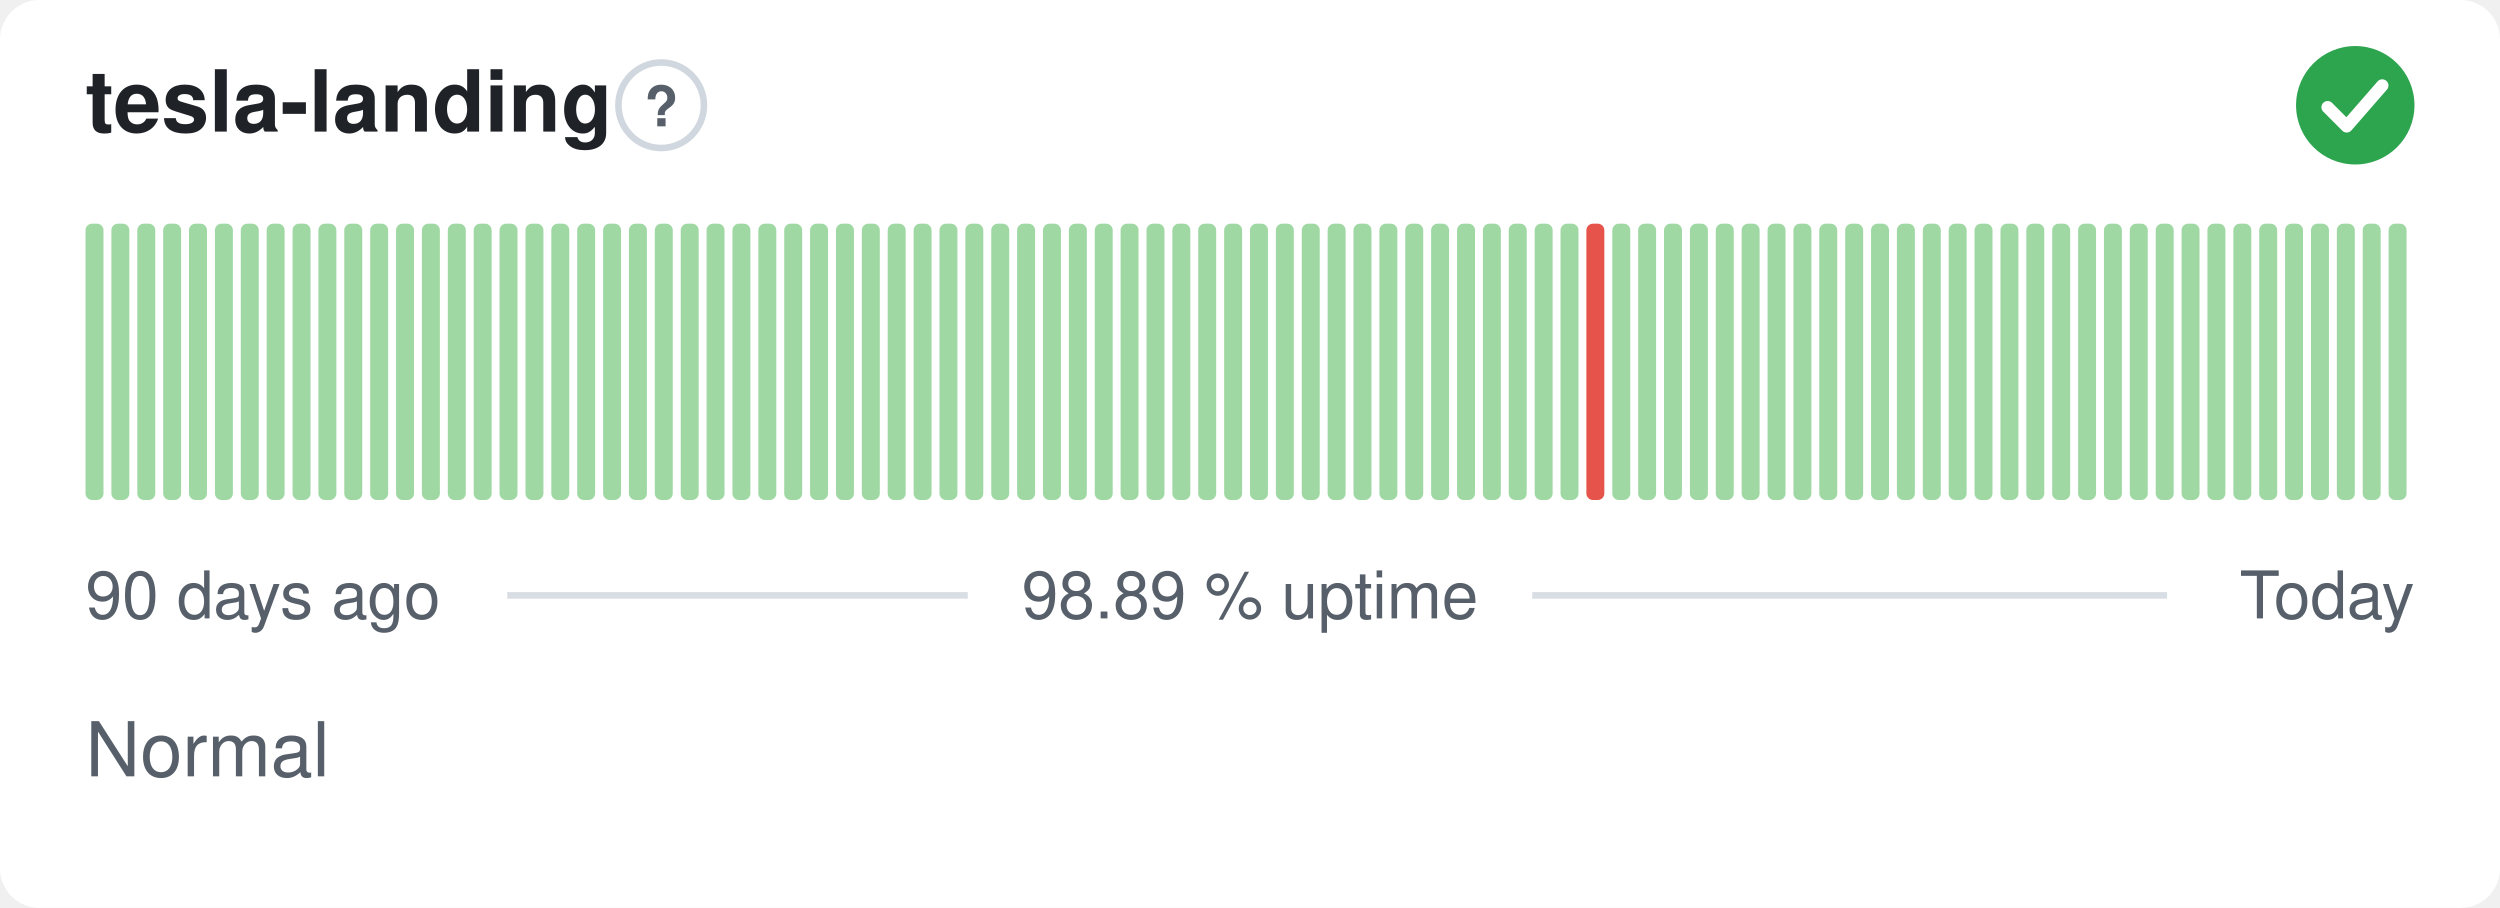
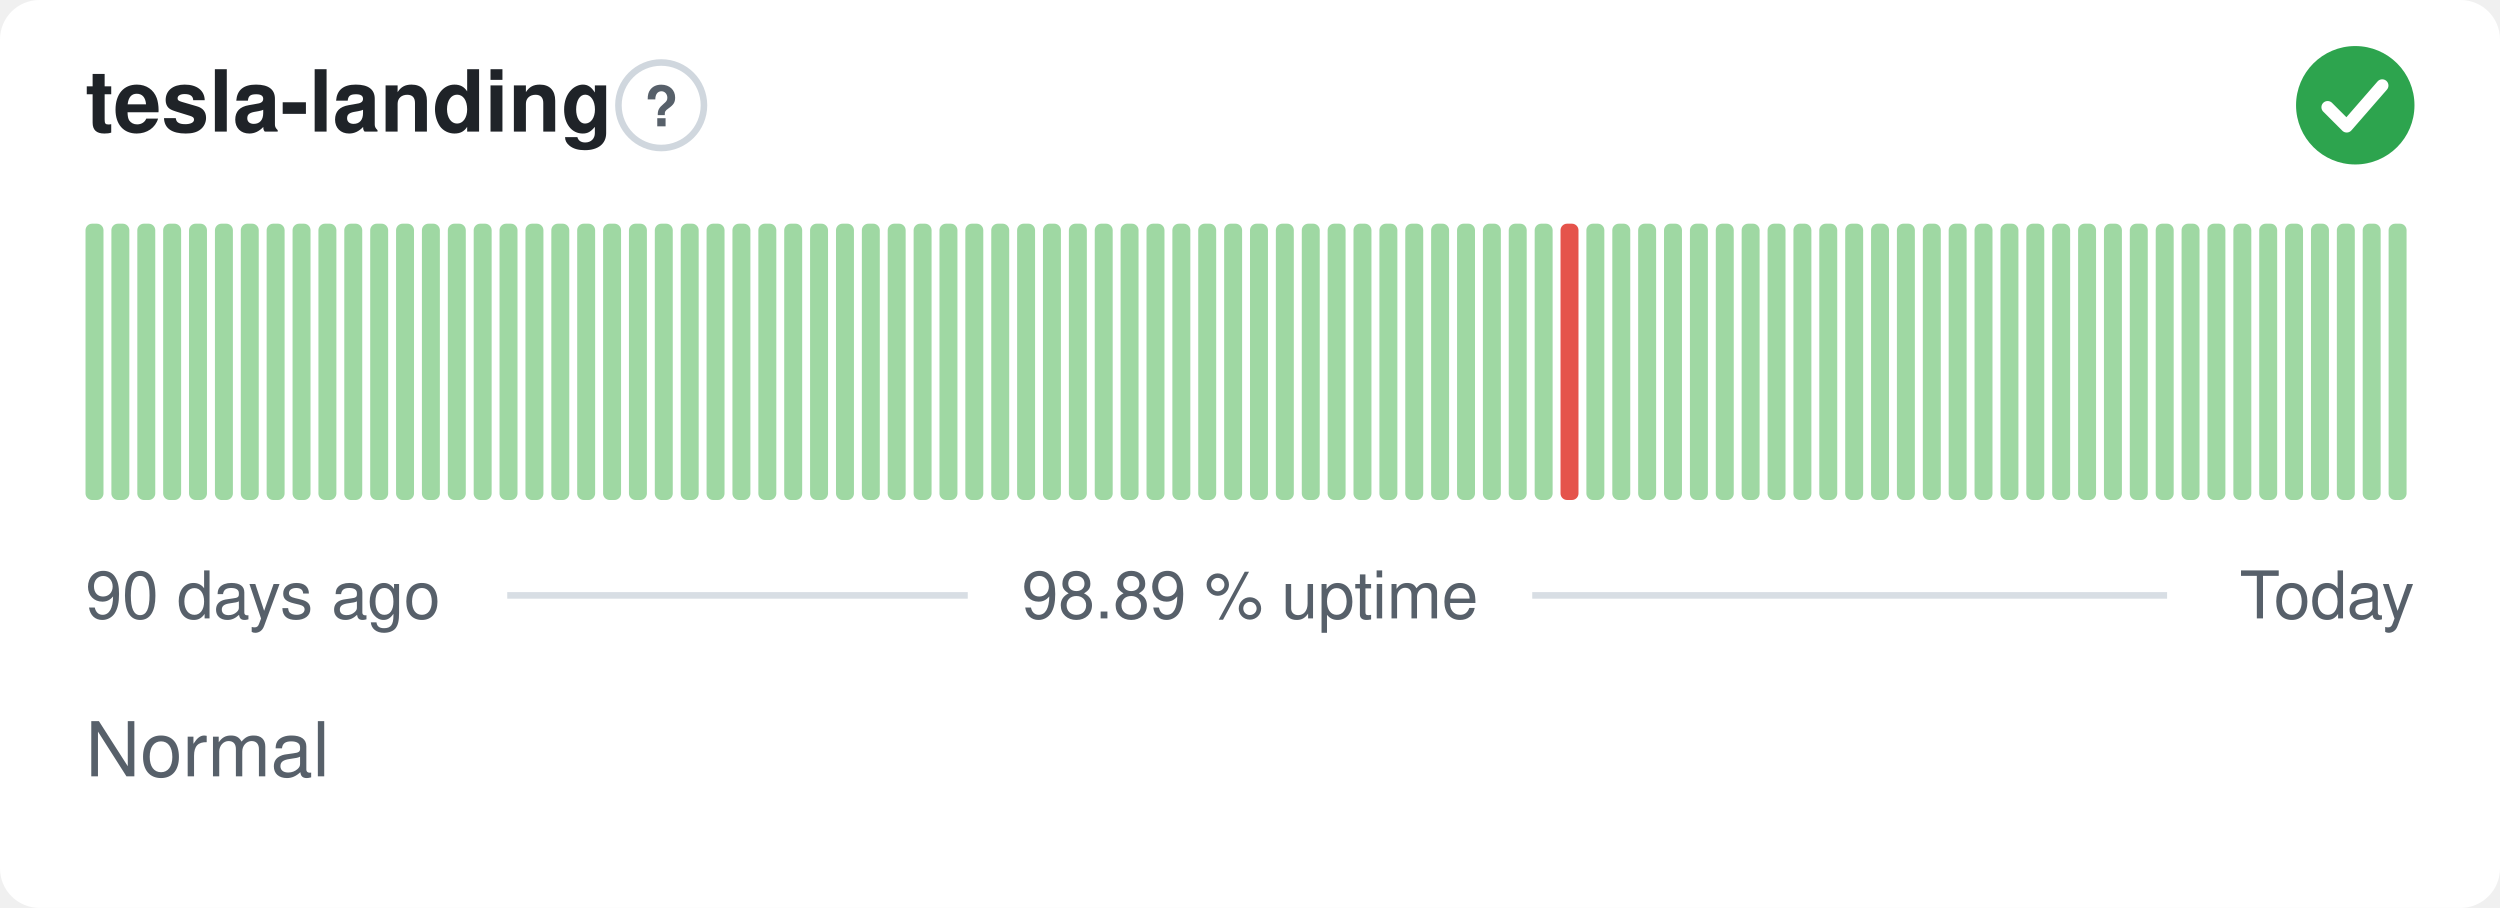
<svg xmlns="http://www.w3.org/2000/svg" width="380" height="138" viewBox="0 0 380 138" role="img" aria-label="tesla-landing: Normal, 98.89 % uptime over the last 90 days" font-family="-apple-system,BlinkMacSystemFont,'Segoe UI',Helvetica,Arial,sans-serif">
  <style>
    @media (prefers-color-scheme: dark) {
      .bg { fill: #0d1117 }
      .title { fill: #e6edf3 }
      .muted { fill: #8b949e }
      .hint { stroke: #30363d }
      .rule { stroke: #30363d }
      .nodata { fill: #21262d }
    }
  </style>
  <rect class="bg" width="380" height="138" rx="6" fill="#ffffff" />
  <text class="title" x="13" y="20" font-size="13" font-weight="600" fill="#1f2328">tesla-landing</text>
  <circle class="hint" cx="100.5" cy="16" r="6.5" fill="none" stroke="#d0d7de" stroke-width="1" />
  <text class="muted" x="100.5" y="19.2" text-anchor="middle" font-size="8.5" font-weight="700" fill="#57606a">?</text>
  <circle cx="358" cy="16" r="9" fill="#2da44e" />
  <path d="M353.80 16.30l2.90 2.90 5.40 -6.20" fill="none" stroke="#fff" stroke-width="1.89" stroke-linecap="round" stroke-linejoin="round" />
  <rect x="13.00" y="34.00" width="2.73" height="42.00" rx="1" fill="#9fd8a3" />
  <rect x="16.93" y="34.00" width="2.73" height="42.00" rx="1" fill="#9fd8a3" />
  <rect x="20.87" y="34.00" width="2.73" height="42.00" rx="1" fill="#9fd8a3" />
  <rect x="24.80" y="34.00" width="2.73" height="42.00" rx="1" fill="#9fd8a3" />
  <rect x="28.73" y="34.00" width="2.73" height="42.00" rx="1" fill="#9fd8a3" />
  <rect x="32.67" y="34.00" width="2.73" height="42.00" rx="1" fill="#9fd8a3" />
  <rect x="36.60" y="34.00" width="2.73" height="42.00" rx="1" fill="#9fd8a3" />
  <rect x="40.53" y="34.00" width="2.73" height="42.00" rx="1" fill="#9fd8a3" />
  <rect x="44.47" y="34.00" width="2.73" height="42.00" rx="1" fill="#9fd8a3" />
  <rect x="48.40" y="34.00" width="2.73" height="42.00" rx="1" fill="#9fd8a3" />
  <rect x="52.33" y="34.00" width="2.73" height="42.00" rx="1" fill="#9fd8a3" />
  <rect x="56.27" y="34.00" width="2.73" height="42.00" rx="1" fill="#9fd8a3" />
  <rect x="60.20" y="34.00" width="2.73" height="42.00" rx="1" fill="#9fd8a3" />
  <rect x="64.13" y="34.00" width="2.73" height="42.00" rx="1" fill="#9fd8a3" />
  <rect x="68.07" y="34.00" width="2.73" height="42.00" rx="1" fill="#9fd8a3" />
  <rect x="72.00" y="34.00" width="2.73" height="42.00" rx="1" fill="#9fd8a3" />
  <rect x="75.93" y="34.00" width="2.73" height="42.00" rx="1" fill="#9fd8a3" />
  <rect x="79.87" y="34.00" width="2.73" height="42.00" rx="1" fill="#9fd8a3" />
  <rect x="83.80" y="34.00" width="2.73" height="42.00" rx="1" fill="#9fd8a3" />
  <rect x="87.73" y="34.00" width="2.73" height="42.00" rx="1" fill="#9fd8a3" />
  <rect x="91.67" y="34.00" width="2.73" height="42.00" rx="1" fill="#9fd8a3" />
  <rect x="95.60" y="34.00" width="2.73" height="42.00" rx="1" fill="#9fd8a3" />
  <rect x="99.53" y="34.00" width="2.73" height="42.00" rx="1" fill="#9fd8a3" />
  <rect x="103.47" y="34.00" width="2.73" height="42.00" rx="1" fill="#9fd8a3" />
  <rect x="107.40" y="34.00" width="2.73" height="42.00" rx="1" fill="#9fd8a3" />
  <rect x="111.33" y="34.00" width="2.73" height="42.00" rx="1" fill="#9fd8a3" />
  <rect x="115.27" y="34.00" width="2.73" height="42.00" rx="1" fill="#9fd8a3" />
  <rect x="119.20" y="34.00" width="2.73" height="42.00" rx="1" fill="#9fd8a3" />
  <rect x="123.13" y="34.00" width="2.73" height="42.00" rx="1" fill="#9fd8a3" />
  <rect x="127.07" y="34.00" width="2.73" height="42.00" rx="1" fill="#9fd8a3" />
  <rect x="131.00" y="34.00" width="2.73" height="42.00" rx="1" fill="#9fd8a3" />
  <rect x="134.93" y="34.00" width="2.73" height="42.00" rx="1" fill="#9fd8a3" />
  <rect x="138.87" y="34.00" width="2.73" height="42.00" rx="1" fill="#9fd8a3" />
  <rect x="142.80" y="34.00" width="2.73" height="42.00" rx="1" fill="#9fd8a3" />
  <rect x="146.73" y="34.00" width="2.73" height="42.00" rx="1" fill="#9fd8a3" />
  <rect x="150.67" y="34.00" width="2.73" height="42.00" rx="1" fill="#9fd8a3" />
  <rect x="154.60" y="34.00" width="2.73" height="42.00" rx="1" fill="#9fd8a3" />
  <rect x="158.53" y="34.00" width="2.73" height="42.00" rx="1" fill="#9fd8a3" />
  <rect x="162.47" y="34.00" width="2.73" height="42.00" rx="1" fill="#9fd8a3" />
  <rect x="166.40" y="34.00" width="2.73" height="42.00" rx="1" fill="#9fd8a3" />
  <rect x="170.33" y="34.00" width="2.73" height="42.00" rx="1" fill="#9fd8a3" />
  <rect x="174.27" y="34.00" width="2.73" height="42.00" rx="1" fill="#9fd8a3" />
  <rect x="178.20" y="34.00" width="2.73" height="42.00" rx="1" fill="#9fd8a3" />
  <rect x="182.13" y="34.00" width="2.73" height="42.00" rx="1" fill="#9fd8a3" />
  <rect x="186.07" y="34.00" width="2.73" height="42.00" rx="1" fill="#9fd8a3" />
  <rect x="190.00" y="34.00" width="2.73" height="42.00" rx="1" fill="#9fd8a3" />
  <rect x="193.93" y="34.00" width="2.73" height="42.00" rx="1" fill="#9fd8a3" />
  <rect x="197.87" y="34.00" width="2.73" height="42.00" rx="1" fill="#9fd8a3" />
  <rect x="201.80" y="34.00" width="2.73" height="42.00" rx="1" fill="#9fd8a3" />
  <rect x="205.73" y="34.00" width="2.73" height="42.00" rx="1" fill="#9fd8a3" />
  <rect x="209.67" y="34.00" width="2.73" height="42.00" rx="1" fill="#9fd8a3" />
  <rect x="213.60" y="34.00" width="2.73" height="42.00" rx="1" fill="#9fd8a3" />
  <rect x="217.53" y="34.00" width="2.73" height="42.00" rx="1" fill="#9fd8a3" />
  <rect x="221.47" y="34.00" width="2.73" height="42.00" rx="1" fill="#9fd8a3" />
  <rect x="225.40" y="34.00" width="2.73" height="42.00" rx="1" fill="#9fd8a3" />
  <rect x="229.33" y="34.00" width="2.73" height="42.00" rx="1" fill="#9fd8a3" />
  <rect x="233.27" y="34.00" width="2.73" height="42.00" rx="1" fill="#9fd8a3" />
-   <rect x="237.20" y="34.00" width="2.73" height="42.00" rx="1" fill="#9fd8a3" />
-   <rect x="241.13" y="34.00" width="2.73" height="42.00" rx="1" fill="#e5534b" />
+   <rect x="237.20" y="34.00" width="2.73" height="42.00" rx="1" fill="#e5534b" />
+   <rect x="241.13" y="34.00" width="2.73" height="42.00" rx="1" fill="#9fd8a3" />
  <rect x="245.07" y="34.00" width="2.73" height="42.00" rx="1" fill="#9fd8a3" />
  <rect x="249.00" y="34.00" width="2.73" height="42.00" rx="1" fill="#9fd8a3" />
  <rect x="252.93" y="34.00" width="2.73" height="42.00" rx="1" fill="#9fd8a3" />
  <rect x="256.87" y="34.00" width="2.73" height="42.00" rx="1" fill="#9fd8a3" />
  <rect x="260.80" y="34.00" width="2.73" height="42.00" rx="1" fill="#9fd8a3" />
  <rect x="264.73" y="34.00" width="2.73" height="42.00" rx="1" fill="#9fd8a3" />
  <rect x="268.67" y="34.00" width="2.73" height="42.00" rx="1" fill="#9fd8a3" />
  <rect x="272.60" y="34.00" width="2.73" height="42.00" rx="1" fill="#9fd8a3" />
  <rect x="276.53" y="34.00" width="2.73" height="42.00" rx="1" fill="#9fd8a3" />
  <rect x="280.47" y="34.00" width="2.73" height="42.00" rx="1" fill="#9fd8a3" />
  <rect x="284.40" y="34.00" width="2.73" height="42.00" rx="1" fill="#9fd8a3" />
  <rect x="288.33" y="34.00" width="2.73" height="42.00" rx="1" fill="#9fd8a3" />
  <rect x="292.27" y="34.00" width="2.73" height="42.00" rx="1" fill="#9fd8a3" />
  <rect x="296.20" y="34.00" width="2.73" height="42.00" rx="1" fill="#9fd8a3" />
  <rect x="300.13" y="34.00" width="2.73" height="42.00" rx="1" fill="#9fd8a3" />
  <rect x="304.07" y="34.00" width="2.73" height="42.00" rx="1" fill="#9fd8a3" />
  <rect x="308.00" y="34.00" width="2.73" height="42.00" rx="1" fill="#9fd8a3" />
  <rect x="311.93" y="34.00" width="2.73" height="42.00" rx="1" fill="#9fd8a3" />
  <rect x="315.87" y="34.00" width="2.73" height="42.00" rx="1" fill="#9fd8a3" />
  <rect x="319.80" y="34.00" width="2.73" height="42.00" rx="1" fill="#9fd8a3" />
  <rect x="323.73" y="34.00" width="2.73" height="42.00" rx="1" fill="#9fd8a3" />
  <rect x="327.67" y="34.00" width="2.73" height="42.00" rx="1" fill="#9fd8a3" />
  <rect x="331.60" y="34.00" width="2.73" height="42.00" rx="1" fill="#9fd8a3" />
  <rect x="335.53" y="34.00" width="2.73" height="42.00" rx="1" fill="#9fd8a3" />
  <rect x="339.47" y="34.00" width="2.73" height="42.00" rx="1" fill="#9fd8a3" />
  <rect x="343.40" y="34.00" width="2.73" height="42.00" rx="1" fill="#9fd8a3" />
  <rect x="347.33" y="34.00" width="2.73" height="42.00" rx="1" fill="#9fd8a3" />
  <rect x="351.27" y="34.00" width="2.73" height="42.00" rx="1" fill="#9fd8a3" />
  <rect x="355.20" y="34.00" width="2.73" height="42.00" rx="1" fill="#9fd8a3" />
  <rect x="359.13" y="34.00" width="2.73" height="42.00" rx="1" fill="#9fd8a3" />
  <rect x="363.07" y="34.00" width="2.73" height="42.00" rx="1" fill="#9fd8a3" />
  <text class="muted" x="13" y="94" font-size="10" fill="#57606a">90 days ago</text>
  <text class="muted" x="190" y="94" text-anchor="middle" font-size="10" fill="#57606a">98.89 % uptime</text>
  <text class="muted" x="367" y="94" text-anchor="end" font-size="10" fill="#57606a">Today</text>
  <line class="rule" x1="77.1" y1="90.5" x2="147.1" y2="90.5" stroke="#d8dee4" stroke-width="1" />
  <line class="rule" x1="232.9" y1="90.5" x2="329.4" y2="90.5" stroke="#d8dee4" stroke-width="1" />
  <text class="muted" x="13" y="118" font-size="11.5" fill="#57606a">Normal</text>
</svg>
